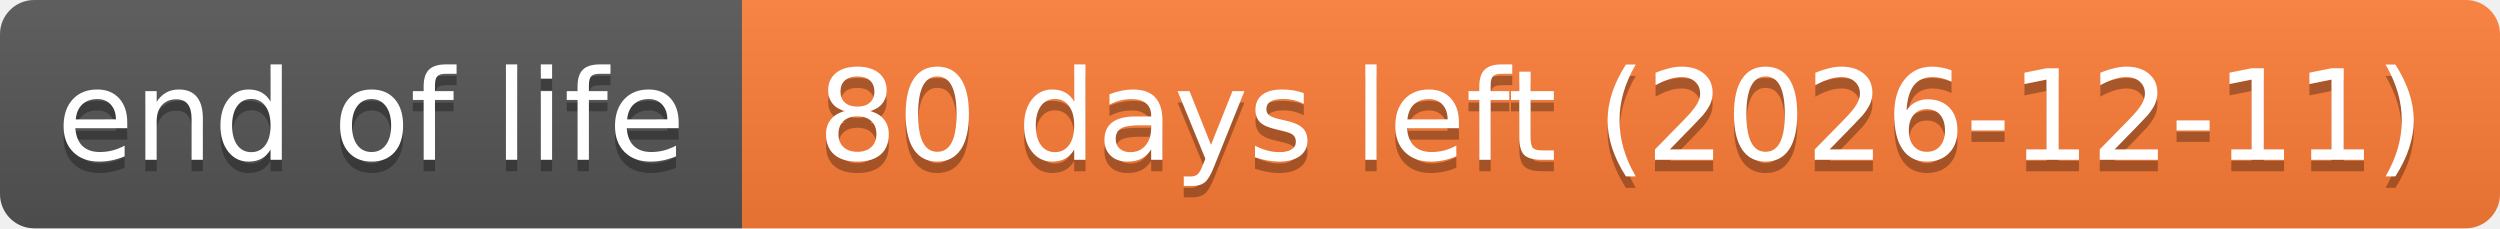
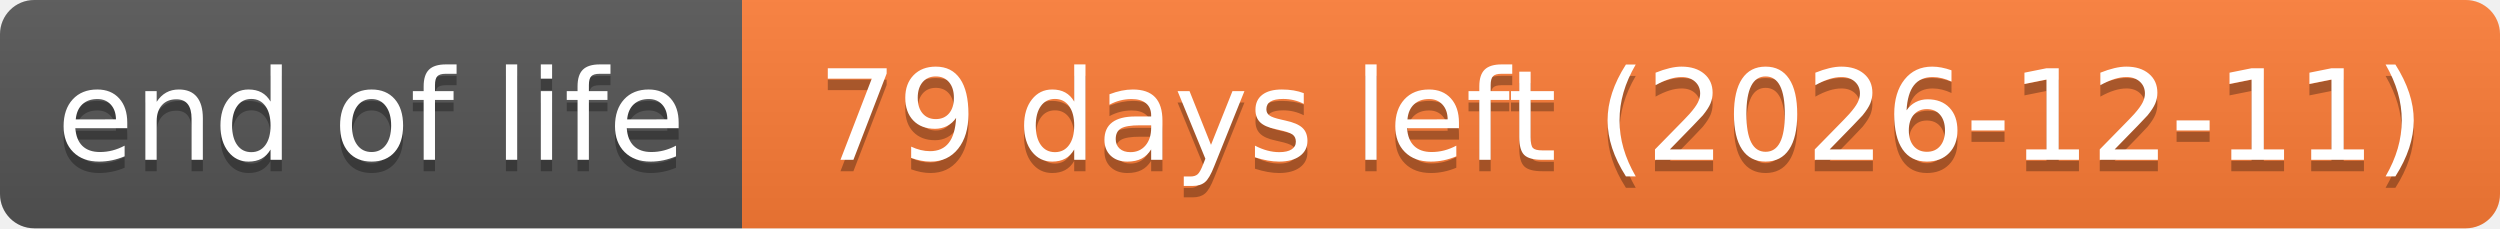
- <svg xmlns="http://www.w3.org/2000/svg" width="219" height="20" role="img" aria-label="end of life: 80 days left (2026-12-11)">
+ <svg xmlns="http://www.w3.org/2000/svg" width="219" height="20" role="img" aria-label="end of life: 79 days left (2026-12-11)">
  <linearGradient id="s" x2="0" y2="100%">
    <stop offset="0" stop-color="#bbb" stop-opacity=".1" />
    <stop offset="1" stop-opacity=".1" />
  </linearGradient>
  <clipPath id="r">
    <rect width="219" height="20" rx="3" fill="#fff" />
  </clipPath>
  <g clip-path="url(#r)">
    <rect width="65" height="20" fill="#555" />
    <rect x="65" width="154" height="20" fill="#fe7d37" />
    <rect width="219" height="20" fill="url(#s)" />
  </g>
  <g fill="#fff" text-anchor="middle" font-family="Verdana,Geneva,DejaVu Sans,sans-serif" text-rendering="geometricPrecision" font-size="110">
    <text aria-hidden="true" x="325" y="150" fill="#010101" fill-opacity=".3" transform="scale(.1)" textLength="551">end of life</text>
    <text x="325" y="140" transform="scale(.1)" textLength="551">end of life</text>
-     <text aria-hidden="true" x="1420" y="150" fill="#010101" fill-opacity=".3" transform="scale(.1)" textLength="1441">80 days left (2026-12-11)</text>
-     <text x="1420" y="140" transform="scale(.1)" textLength="1441">80 days left (2026-12-11)</text>
+     <text aria-hidden="true" x="1420" y="150" fill="#010101" fill-opacity=".3" transform="scale(.1)" textLength="1441">79 days left (2026-12-11)</text>
+     <text x="1420" y="140" transform="scale(.1)" textLength="1441">79 days left (2026-12-11)</text>
  </g>
</svg>
